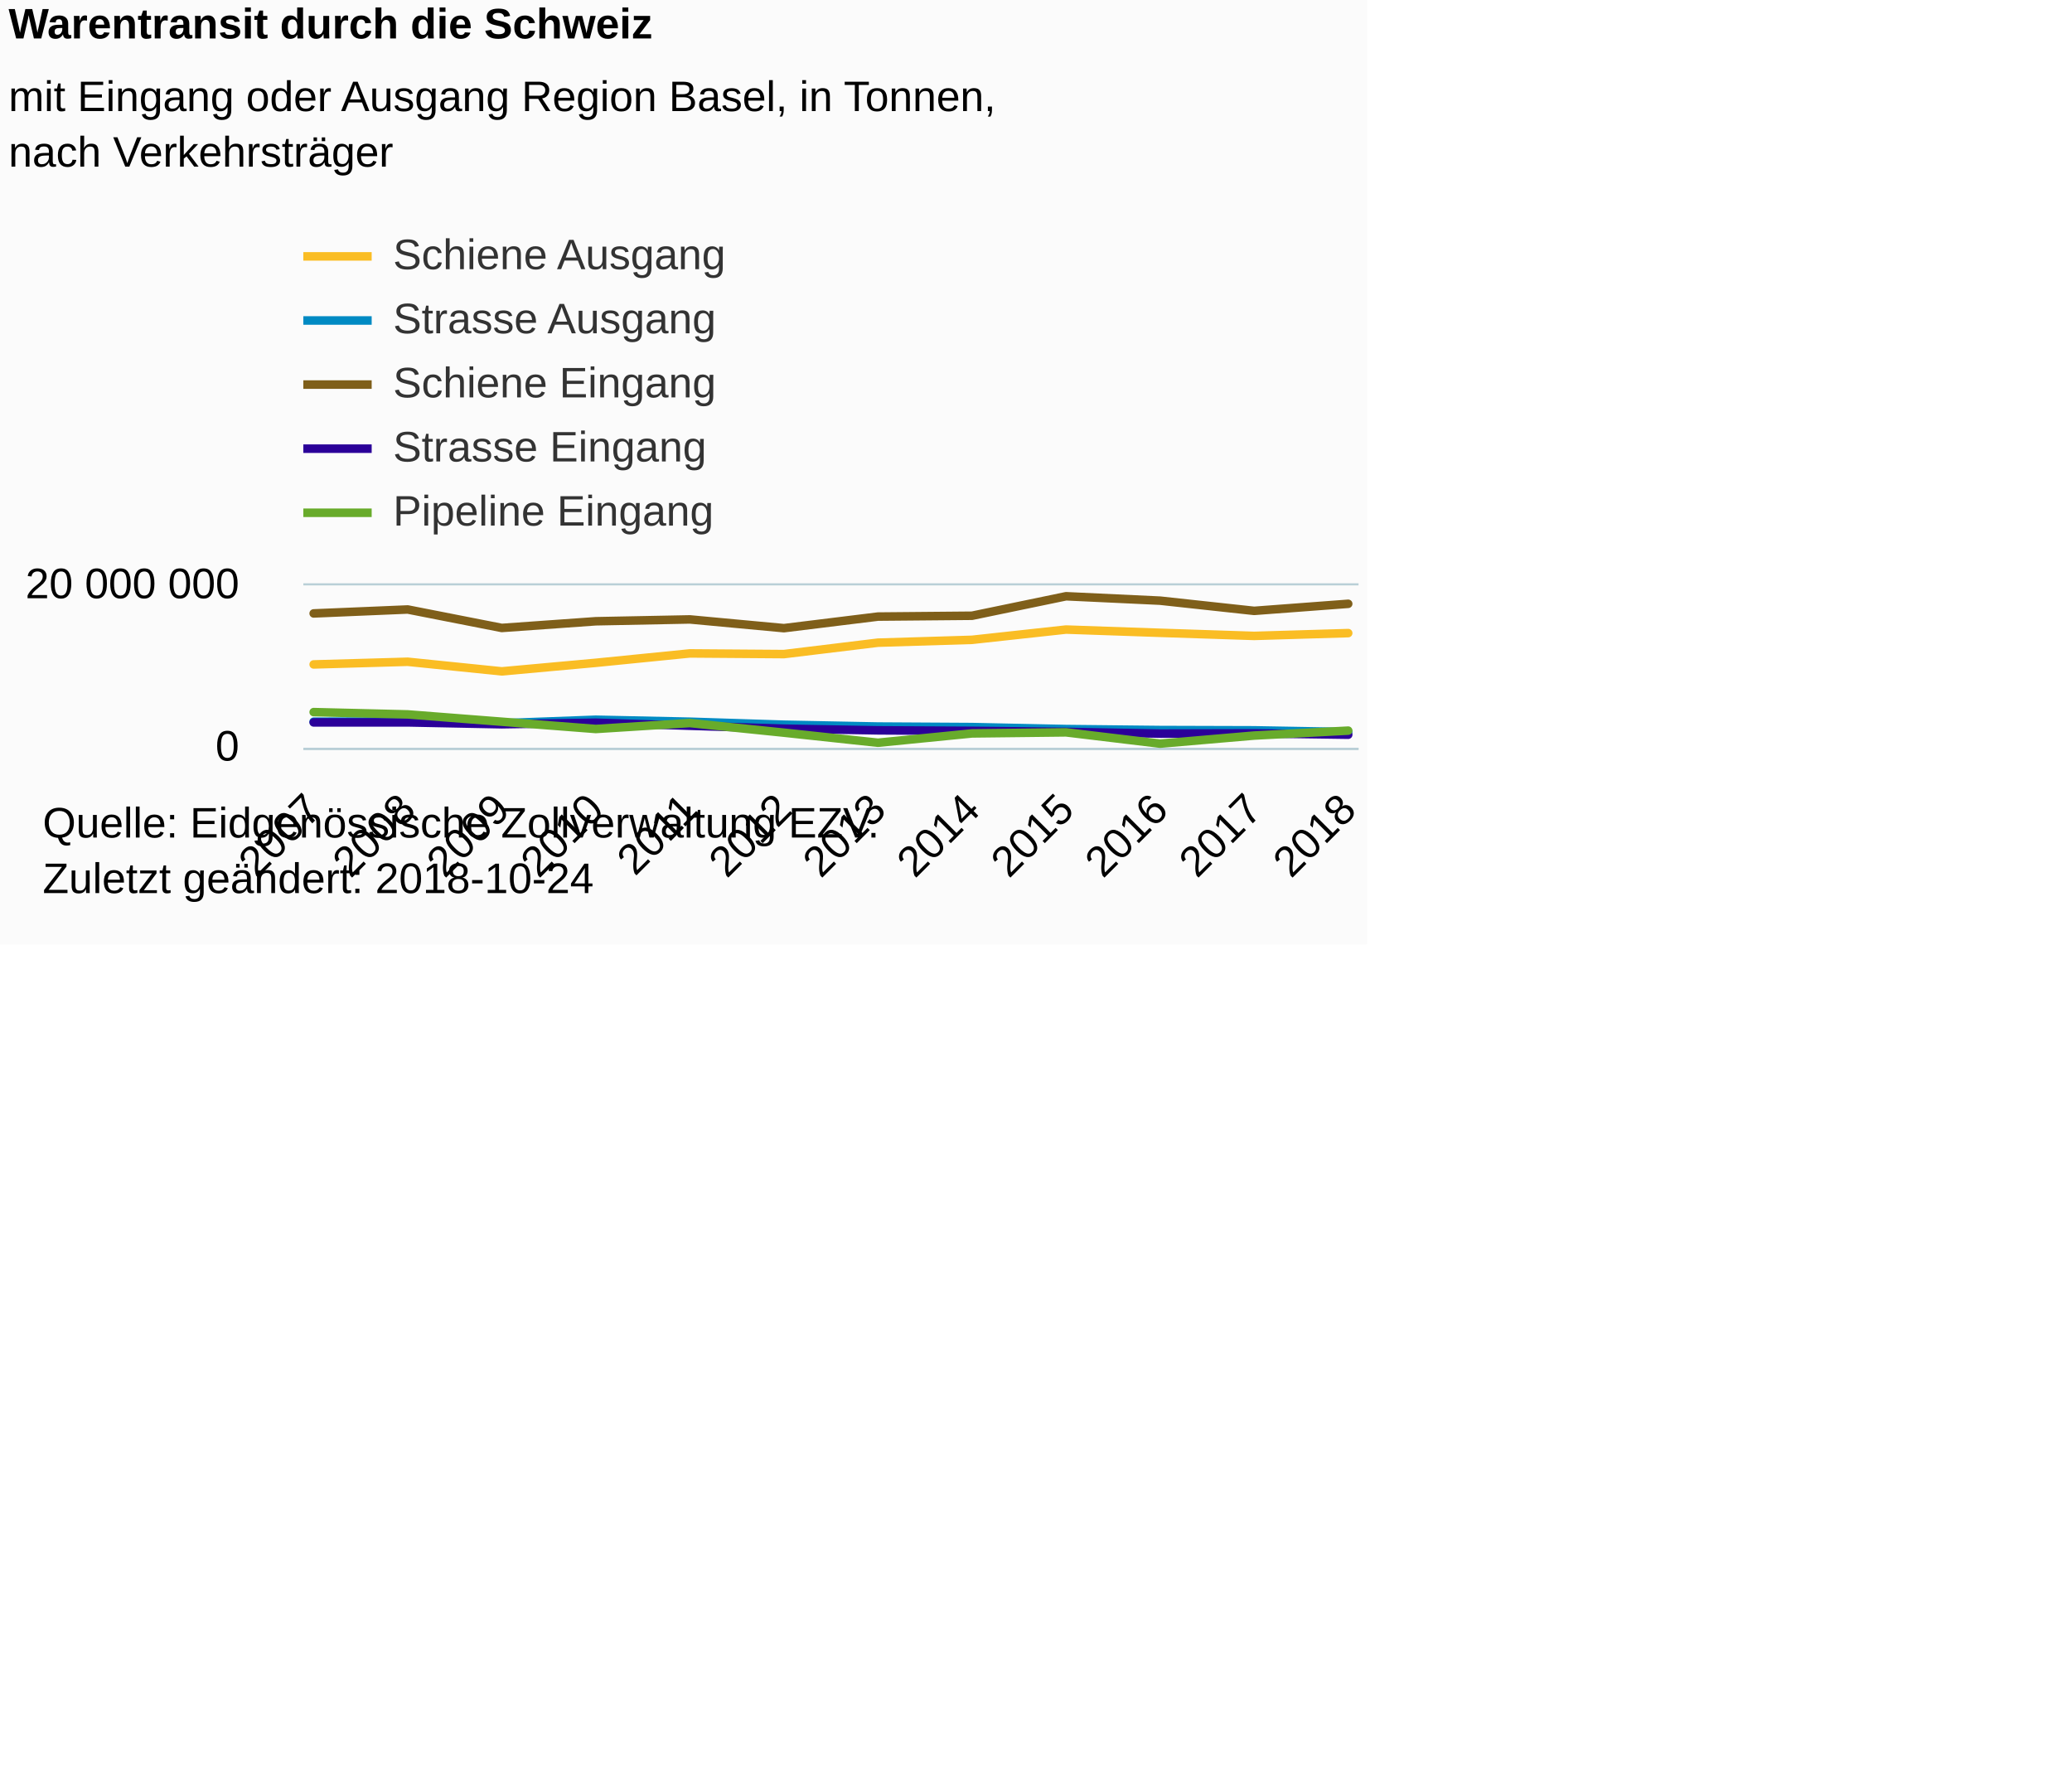
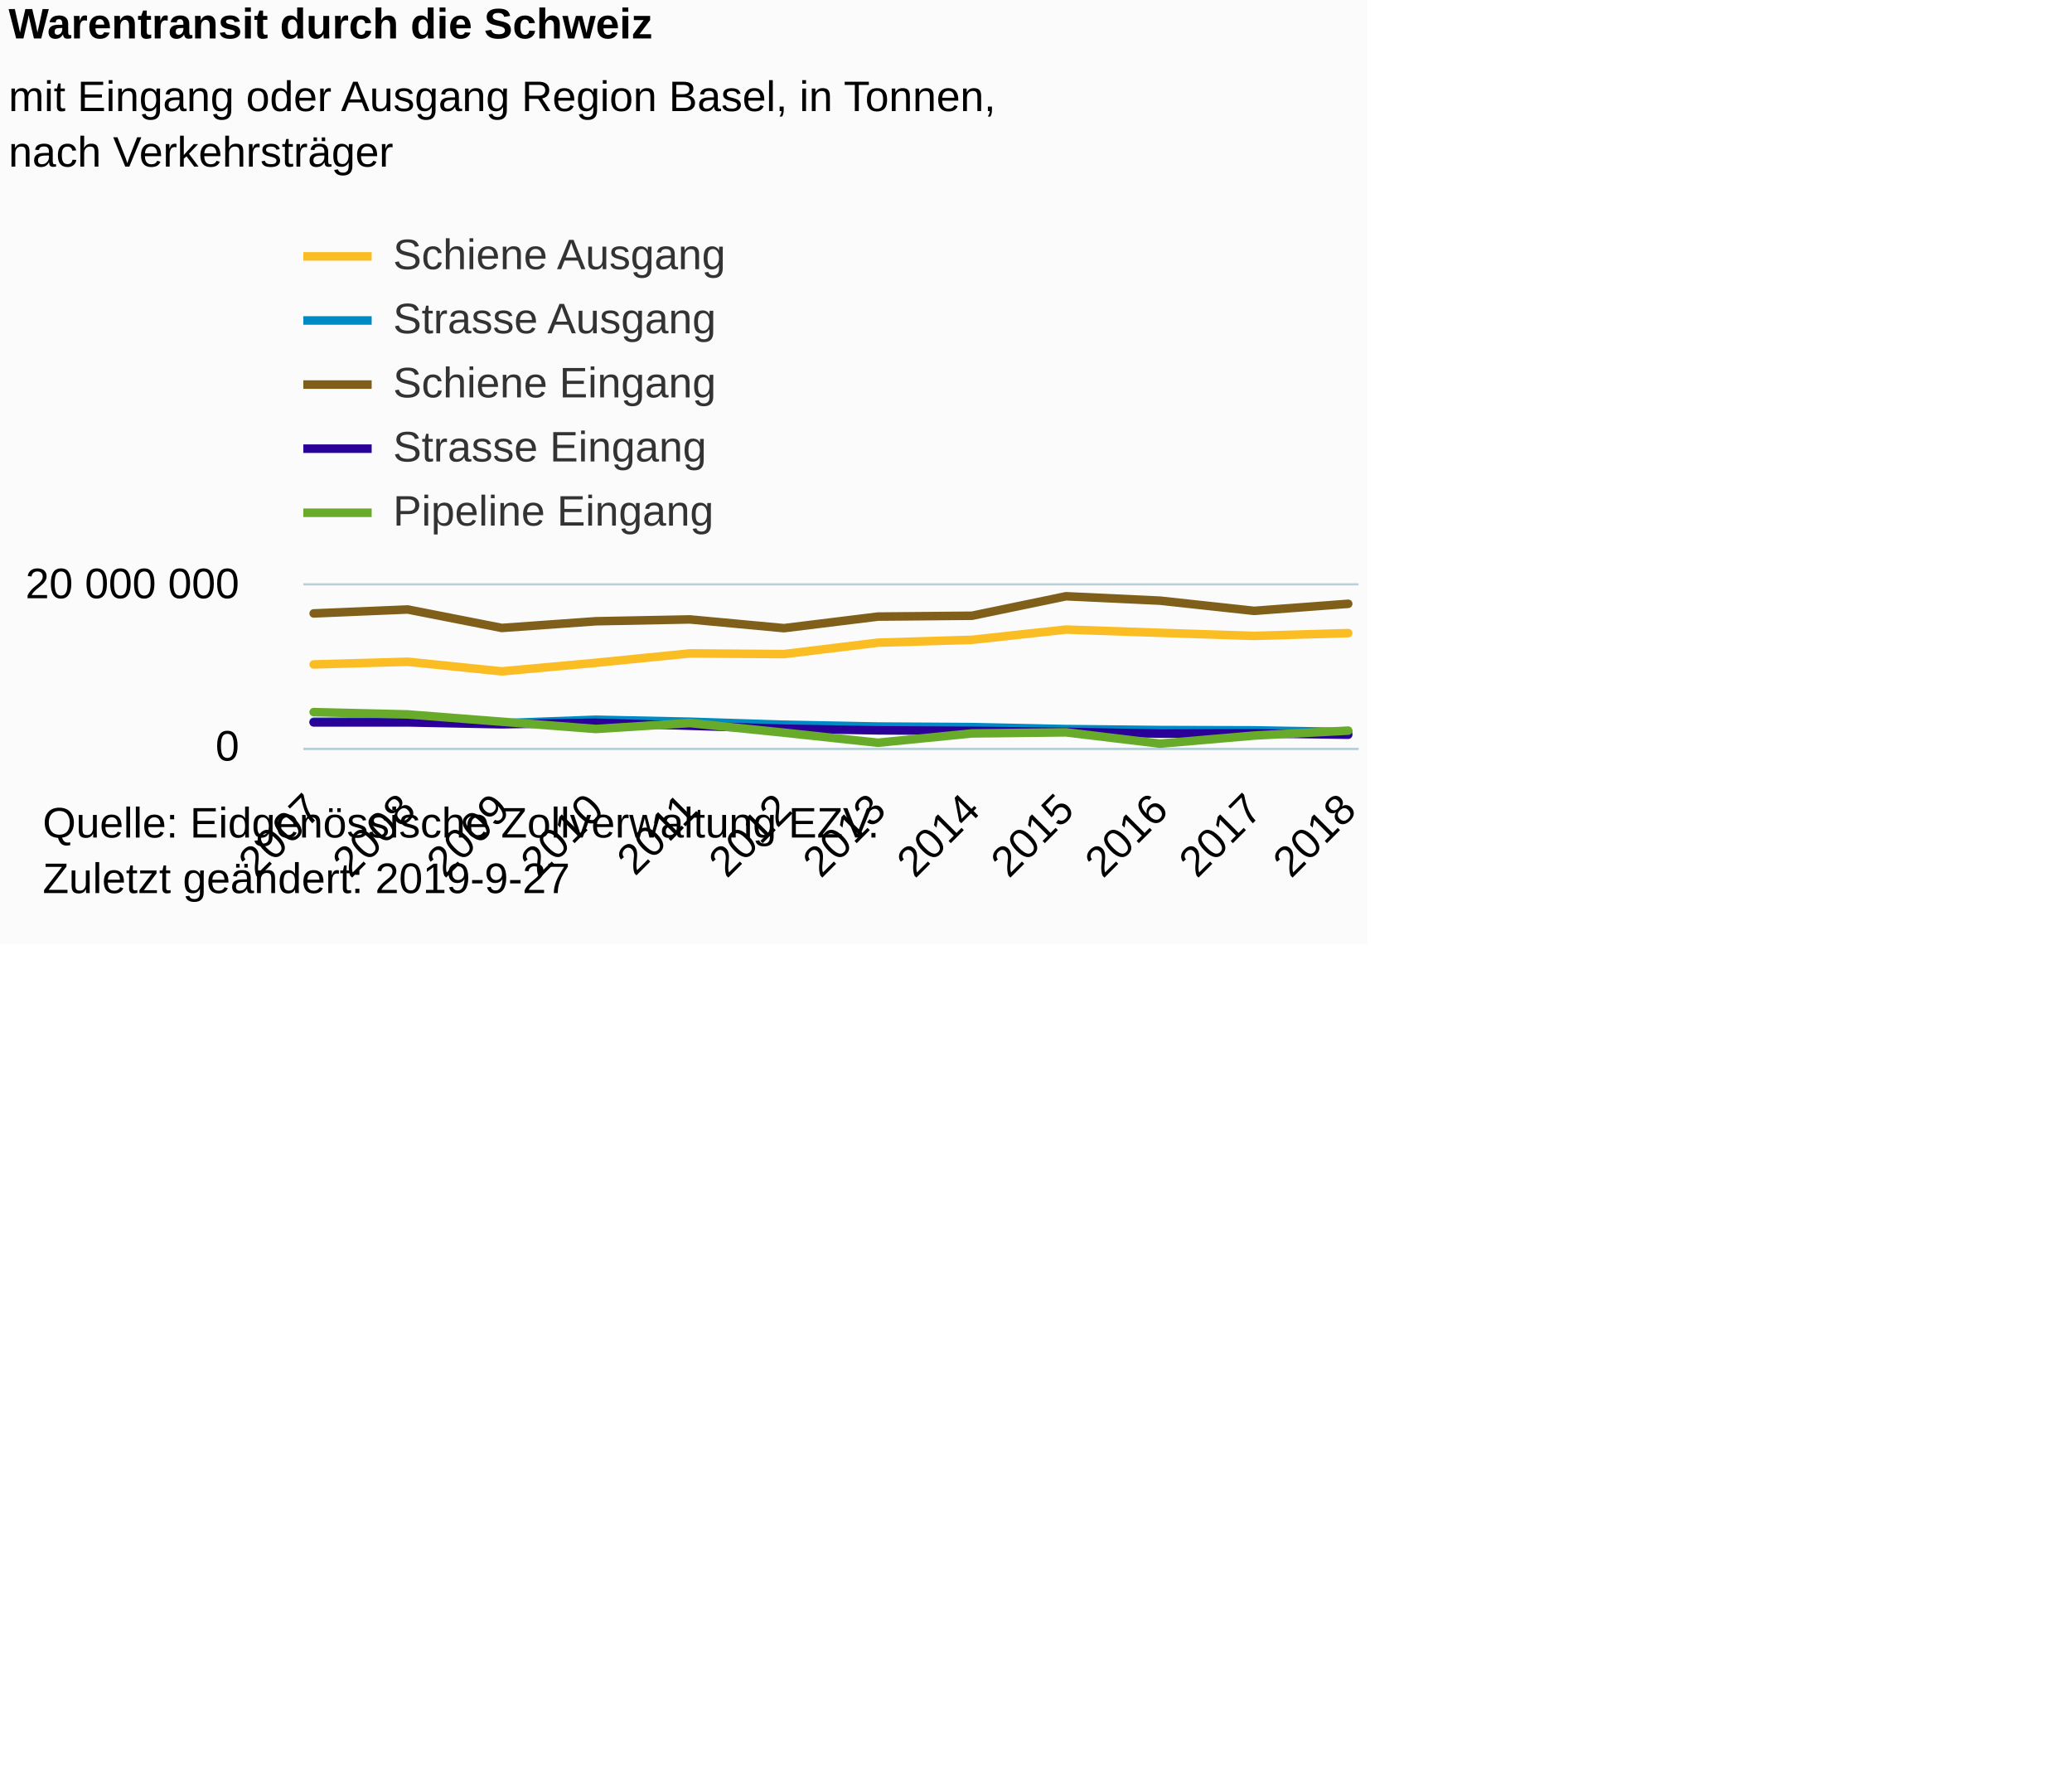
<svg xmlns="http://www.w3.org/2000/svg" version="1.1" class="highcharts-root" style="font-family:Arial;font-size:12px;" viewBox="0 0 485 415">
  <defs>
-     <clipPath id="highcharts-0cgkrt2-6">
+     <clipPath id="highcharts-qn8wld6-6">
      <rect x="0" y="0" width="247" height="38" fill="none" />
    </clipPath>
-     <clipPath id="highcharts-0cgkrt2-7">
+     <clipPath id="highcharts-qn8wld6-7">
      <rect x="0" y="0" width="247" height="38" fill="none" />
    </clipPath>
  </defs>
  <rect fill="#fbfbfb" class="highcharts-background" x="0" y="0" width="320" height="221" rx="0" ry="0" />
  <rect fill="none" class="highcharts-plot-background" x="71" y="137" width="247" height="38" />
  <g class="highcharts-pane-group" data-z-index="0" />
  <g class="highcharts-grid highcharts-xaxis-grid " data-z-index="1">
    <path fill="none" data-z-index="1" class="highcharts-grid-line" d="M 72.5 137 L 72.5 175" opacity="1" />
    <path fill="none" data-z-index="1" class="highcharts-grid-line" d="M 94.5 137 L 94.5 175" opacity="1" />
    <path fill="none" data-z-index="1" class="highcharts-grid-line" d="M 116.5 137 L 116.5 175" opacity="1" />
    <path fill="none" data-z-index="1" class="highcharts-grid-line" d="M 138.5 137 L 138.5 175" opacity="1" />
    <path fill="none" data-z-index="1" class="highcharts-grid-line" d="M 160.5 137 L 160.5 175" opacity="1" />
    <path fill="none" data-z-index="1" class="highcharts-grid-line" d="M 182.5 137 L 182.5 175" opacity="1" />
    <path fill="none" data-z-index="1" class="highcharts-grid-line" d="M 205.5 137 L 205.5 175" opacity="1" />
    <path fill="none" data-z-index="1" class="highcharts-grid-line" d="M 227.5 137 L 227.5 175" opacity="1" />
    <path fill="none" data-z-index="1" class="highcharts-grid-line" d="M 249.5 137 L 249.5 175" opacity="1" />
    <path fill="none" data-z-index="1" class="highcharts-grid-line" d="M 271.5 137 L 271.5 175" opacity="1" />
    <path fill="none" data-z-index="1" class="highcharts-grid-line" d="M 293.5 137 L 293.5 175" opacity="1" />
    <path fill="none" data-z-index="1" class="highcharts-grid-line" d="M 315.5 137 L 315.5 175" opacity="1" />
  </g>
  <g class="highcharts-grid highcharts-yaxis-grid " data-z-index="1">
    <path fill="none" stroke="#B9CFD7" stroke-width="0.5" data-z-index="1" class="highcharts-grid-line" d="M 71 175.25 L 318 175.25" opacity="1" />
    <path fill="none" stroke="#B9CFD7" stroke-width="0.5" data-z-index="1" class="highcharts-grid-line" d="M 71 136.75 L 318 136.75" opacity="1" />
  </g>
  <rect fill="none" class="highcharts-plot-border" data-z-index="1" x="71" y="137" width="247" height="38" />
  <g class="highcharts-axis highcharts-xaxis " data-z-index="2">
    <path fill="none" class="highcharts-axis-line" stroke="#B9CFD7" stroke-width="0.5" data-z-index="7" d="M 71 175.25 L 318 175.25" />
  </g>
  <g class="highcharts-axis highcharts-yaxis " data-z-index="2">
    <path fill="none" class="highcharts-axis-line" data-z-index="7" d="M 71 137 L 71 175" />
  </g>
  <g class="highcharts-series-group" data-z-index="3">
-     <g data-z-index="0.1" class="highcharts-series highcharts-series-0 highcharts-line-series " transform="translate(71,137) scale(1 1)" clip-path="url(#highcharts-0cgkrt2-7)">
+     <g data-z-index="0.1" class="highcharts-series highcharts-series-0 highcharts-line-series " transform="translate(71,137) scale(1 1)" clip-path="url(#highcharts-qn8wld6-7)">
      <path fill="none" d="M 2.422 18.493 L 24.436 17.868 L 46.45 20.115 L 68.464 18.115 L 90.479 15.914 L 112.493 16.074 L 134.507 13.401 L 156.521 12.735 L 178.536 10.333 L 200.55 11.093 L 222.564 11.816 L 244.578 11.162" class="highcharts-graph" data-z-index="1" stroke="#FABD24" stroke-width="2" stroke-linejoin="round" stroke-linecap="round" />
    </g>
    <g data-z-index="0.1" class="highcharts-markers highcharts-series-0 highcharts-line-series " transform="translate(71,137) scale(1 1)" clip-path="none" />
-     <g data-z-index="0.1" class="highcharts-series highcharts-series-1 highcharts-line-series " transform="translate(71,137) scale(1 1)" clip-path="url(#highcharts-0cgkrt2-7)">
+     <g data-z-index="0.1" class="highcharts-series highcharts-series-1 highcharts-line-series " transform="translate(71,137) scale(1 1)" clip-path="url(#highcharts-qn8wld6-7)">
      <path fill="none" d="M 2.422 6.557 L 24.436 5.633 L 46.45 9.956 L 68.464 8.39 L 90.479 7.958 L 112.493 10.005 L 134.507 7.296 L 156.521 7.099 L 178.536 2.538 L 200.55 3.57 L 222.564 5.956 L 244.578 4.305" class="highcharts-graph" data-z-index="1" stroke="#7F5F1A" stroke-width="2" stroke-linejoin="round" stroke-linecap="round" />
    </g>
    <g data-z-index="0.1" class="highcharts-markers highcharts-series-1 highcharts-line-series " transform="translate(71,137) scale(1 1)" clip-path="none" />
-     <g data-z-index="0.1" class="highcharts-series highcharts-series-2 highcharts-line-series " transform="translate(71,137) scale(1 1)" clip-path="url(#highcharts-0cgkrt2-7)">
+     <g data-z-index="0.1" class="highcharts-series highcharts-series-2 highcharts-line-series " transform="translate(71,137) scale(1 1)" clip-path="url(#highcharts-qn8wld6-7)">
      <path fill="none" d="M 2.422 31.892 L 24.436 31.824 L 46.45 32.246 L 68.464 31.435 L 90.479 31.897 L 112.493 32.599 L 134.507 33.026 L 156.521 33.154 L 178.536 33.616 L 200.55 33.849 L 222.564 33.914 L 244.578 34.304" class="highcharts-graph" data-z-index="1" stroke="#008AC3" stroke-width="2" stroke-linejoin="round" stroke-linecap="round" />
    </g>
    <g data-z-index="0.1" class="highcharts-markers highcharts-series-2 highcharts-line-series " transform="translate(71,137) scale(1 1)" clip-path="none" />
-     <g data-z-index="0.1" class="highcharts-series highcharts-series-3 highcharts-line-series " transform="translate(71,137) scale(1 1)" clip-path="url(#highcharts-0cgkrt2-7)">
+     <g data-z-index="0.1" class="highcharts-series highcharts-series-3 highcharts-line-series " transform="translate(71,137) scale(1 1)" clip-path="url(#highcharts-qn8wld6-7)">
      <path fill="none" d="M 2.422 32.063 L 24.436 32.056 L 46.45 32.495 L 68.464 32.133 L 90.479 32.845 L 112.493 33.529 L 134.507 33.919 L 156.521 34.035 L 178.536 34.275 L 200.55 34.68 L 222.564 34.624 L 244.578 34.939" class="highcharts-graph" data-z-index="1" stroke="#2B0099" stroke-width="2" stroke-linejoin="round" stroke-linecap="round" />
    </g>
    <g data-z-index="0.1" class="highcharts-markers highcharts-series-3 highcharts-line-series " transform="translate(71,137) scale(1 1)" clip-path="none" />
-     <g data-z-index="0.1" class="highcharts-series highcharts-series-4 highcharts-line-series " transform="translate(71,137) scale(1 1)" clip-path="url(#highcharts-0cgkrt2-7)">
+     <g data-z-index="0.1" class="highcharts-series highcharts-series-4 highcharts-line-series " transform="translate(71,137) scale(1 1)" clip-path="url(#highcharts-qn8wld6-7)">
      <path fill="none" d="M 2.422 29.653 L 24.436 30.187 L 46.45 31.898 L 68.464 33.599 L 90.479 32.211 L 112.493 34.461 L 134.507 36.818 L 156.521 34.638 L 178.536 34.389 L 200.55 37.031 L 222.564 35.138 L 244.578 33.987" class="highcharts-graph" data-z-index="1" stroke="#68AB2B" stroke-width="2" stroke-linejoin="round" stroke-linecap="round" />
    </g>
    <g data-z-index="0.1" class="highcharts-markers highcharts-series-4 highcharts-line-series " transform="translate(71,137) scale(1 1)" clip-path="none" />
  </g>
  <text x="2" text-anchor="start" class="highcharts-title" data-z-index="4" style="color:#000000;font-size:10px;font-weight:bold;fill:#000000;" y="9">
    <tspan>Warentransit durch die Schweiz</tspan>
  </text>
  <text x="2" text-anchor="start" class="highcharts-subtitle" data-z-index="4" style="color:#000000;font-size:10px;font-weight:normal;font-family:Arial;fill:#000000;" y="26">
    <tspan>mit Eingang oder Ausgang Region Basel, in Tonnen,</tspan>
    <tspan dy="13" x="2">nach Verkehrsträger</tspan>
  </text>
  <g class="highcharts-legend" data-z-index="7" transform="translate(71,55)">
    <rect fill="none" class="highcharts-legend-box" rx="0" ry="0" x="0" y="0" width="104" height="70" visibility="visible" />
    <g data-z-index="1">
      <g>
        <g class="highcharts-legend-item highcharts-line-series highcharts-color-undefined highcharts-series-0" data-z-index="1" transform="translate(0,-5)">
          <path fill="none" d="M 0 10 L 16 10" class="highcharts-graph" stroke="#FABD24" stroke-width="2" />
          <text x="21" style="color:#333333;font-size:10px;font-weight:normal;cursor:pointer;fill:#333333;" text-anchor="start" data-z-index="2" y="13">
            <tspan>Schiene Ausgang</tspan>
          </text>
        </g>
        <g class="highcharts-legend-item highcharts-line-series highcharts-color-undefined highcharts-series-2" data-z-index="1" transform="translate(0,10)">
          <path fill="none" d="M 0 10 L 16 10" class="highcharts-graph" stroke="#008AC3" stroke-width="2" />
          <text x="21" y="13" style="color:#333333;font-size:10px;font-weight:normal;cursor:pointer;fill:#333333;" text-anchor="start" data-z-index="2">
            <tspan>Strasse Ausgang</tspan>
          </text>
        </g>
        <g class="highcharts-legend-item highcharts-line-series highcharts-color-undefined highcharts-series-1" data-z-index="1" transform="translate(0,25)">
          <path fill="none" d="M 0 10 L 16 10" class="highcharts-graph" stroke="#7F5F1A" stroke-width="2" />
          <text x="21" y="13" style="color:#333333;font-size:10px;font-weight:normal;cursor:pointer;fill:#333333;" text-anchor="start" data-z-index="2">
            <tspan>Schiene Eingang</tspan>
          </text>
        </g>
        <g class="highcharts-legend-item highcharts-line-series highcharts-color-undefined highcharts-series-3" data-z-index="1" transform="translate(0,40)">
          <path fill="none" d="M 0 10 L 16 10" class="highcharts-graph" stroke="#2B0099" stroke-width="2" />
          <text x="21" y="13" style="color:#333333;font-size:10px;font-weight:normal;cursor:pointer;fill:#333333;" text-anchor="start" data-z-index="2">
            <tspan>Strasse Eingang</tspan>
          </text>
        </g>
        <g class="highcharts-legend-item highcharts-line-series highcharts-color-undefined highcharts-series-4" data-z-index="1" transform="translate(0,55)">
          <path fill="none" d="M 0 10 L 16 10" class="highcharts-graph" stroke="#68AB2B" stroke-width="2" />
          <text x="21" y="13" style="color:#333333;font-size:10px;font-weight:normal;cursor:pointer;fill:#333333;" text-anchor="start" data-z-index="2">
            <tspan>Pipeline Eingang</tspan>
          </text>
        </g>
      </g>
    </g>
  </g>
  <g class="highcharts-axis-labels highcharts-xaxis-labels " data-z-index="7">
    <text x="75.779" style="color:#000000;cursor:default;font-size:10px;white-space:nowrap;fill:#000000;" text-anchor="end" transform="translate(0,0) rotate(-45 75.77859 190)" y="190" opacity="1">2007</text>
    <text x="97.793" style="color:#000000;cursor:default;font-size:10px;white-space:nowrap;fill:#000000;" text-anchor="end" transform="translate(0,0) rotate(-45 97.79285 190)" y="190" opacity="1">2008</text>
    <text x="119.807" style="color:#000000;cursor:default;font-size:10px;white-space:nowrap;fill:#000000;" text-anchor="end" transform="translate(0,0) rotate(-45 119.8071 190)" y="190" opacity="1">2009</text>
    <text x="141.821" style="color:#000000;cursor:default;font-size:10px;white-space:nowrap;fill:#000000;" text-anchor="end" transform="translate(0,0) rotate(-45 141.8214 190)" y="190" opacity="1">2010</text>
    <text x="163.836" style="color:#000000;cursor:default;font-size:10px;white-space:nowrap;fill:#000000;" text-anchor="end" transform="translate(0,0) rotate(-45 163.8356 190)" y="190" opacity="1">2011</text>
    <text x="185.85" style="color:#000000;cursor:default;font-size:10px;white-space:nowrap;fill:#000000;" text-anchor="end" transform="translate(0,0) rotate(-45 185.8499 190)" y="190" opacity="1">2012</text>
    <text x="207.864" style="color:#000000;cursor:default;font-size:10px;white-space:nowrap;fill:#000000;" text-anchor="end" transform="translate(0,0) rotate(-45 207.8642 190)" y="190" opacity="1">2013</text>
    <text x="229.878" style="color:#000000;cursor:default;font-size:10px;white-space:nowrap;fill:#000000;" text-anchor="end" transform="translate(0,0) rotate(-45 229.8784 190)" y="190" opacity="1">2014</text>
    <text x="251.893" style="color:#000000;cursor:default;font-size:10px;white-space:nowrap;fill:#000000;" text-anchor="end" transform="translate(0,0) rotate(-45 251.8927 190)" y="190" opacity="1">2015</text>
    <text x="273.907" style="color:#000000;cursor:default;font-size:10px;white-space:nowrap;fill:#000000;" text-anchor="end" transform="translate(0,0) rotate(-45 273.9069 190)" y="190" opacity="1">2016</text>
    <text x="295.921" style="color:#000000;cursor:default;font-size:10px;white-space:nowrap;fill:#000000;" text-anchor="end" transform="translate(0,0) rotate(-45 295.9212 190)" y="190" opacity="1">2017</text>
    <text x="317.935" style="color:#000000;cursor:default;font-size:10px;white-space:nowrap;fill:#000000;" text-anchor="end" transform="translate(0,0) rotate(-45 317.9355 190)" y="190" opacity="1">2018</text>
  </g>
  <g class="highcharts-axis-labels highcharts-yaxis-labels " data-z-index="7">
    <text x="56" style="color:#000000;cursor:default;font-size:10;fill:#000000;" text-anchor="end" transform="translate(0,0)" y="178" opacity="1">0</text>
    <text x="56" style="color:#000000;cursor:default;font-size:10;fill:#000000;" text-anchor="end" transform="translate(0,0)" y="140" opacity="1">
      <tspan>20 000 000</tspan>
    </text>
  </g>
  <text x="10" class="highcharts-credits" text-anchor="start" data-z-index="8" style="cursor:default;color:#000000;font-size:10px;fill:#000000;" y="196">
    <tspan>Quelle: Eidgenössische Zollverwaltung EZV.</tspan>
-     <tspan x="10" dy="13">Zuletzt geändert: 2018-10-24</tspan>
+     <tspan x="10" dy="13">Zuletzt geändert: 2019-9-27</tspan>
  </text>
</svg>
